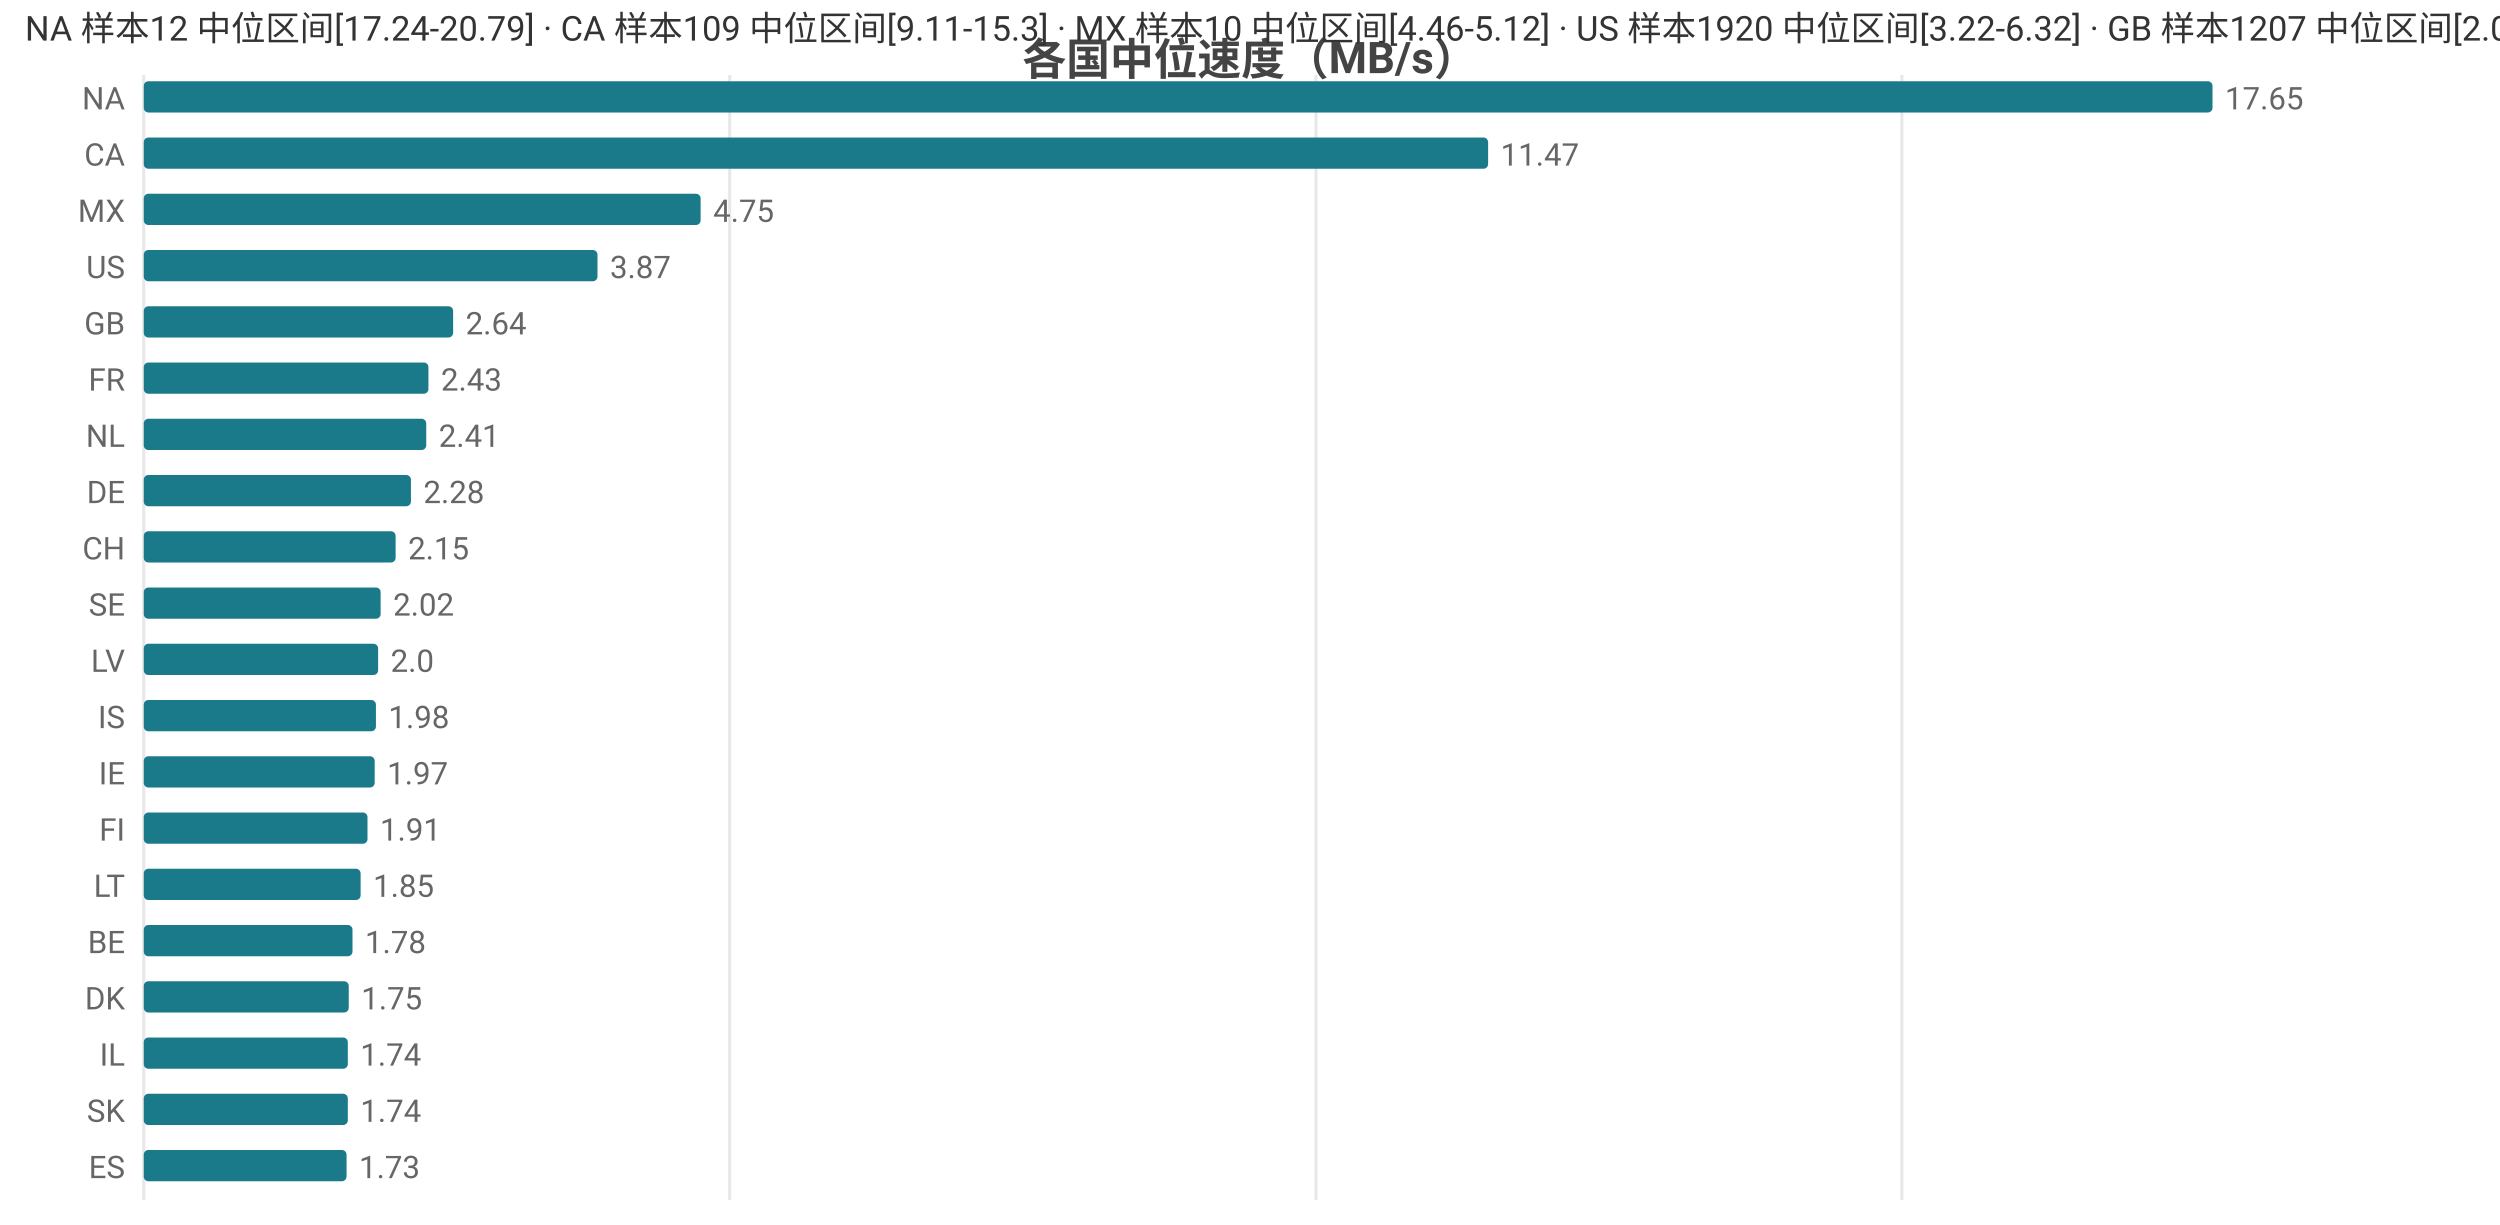
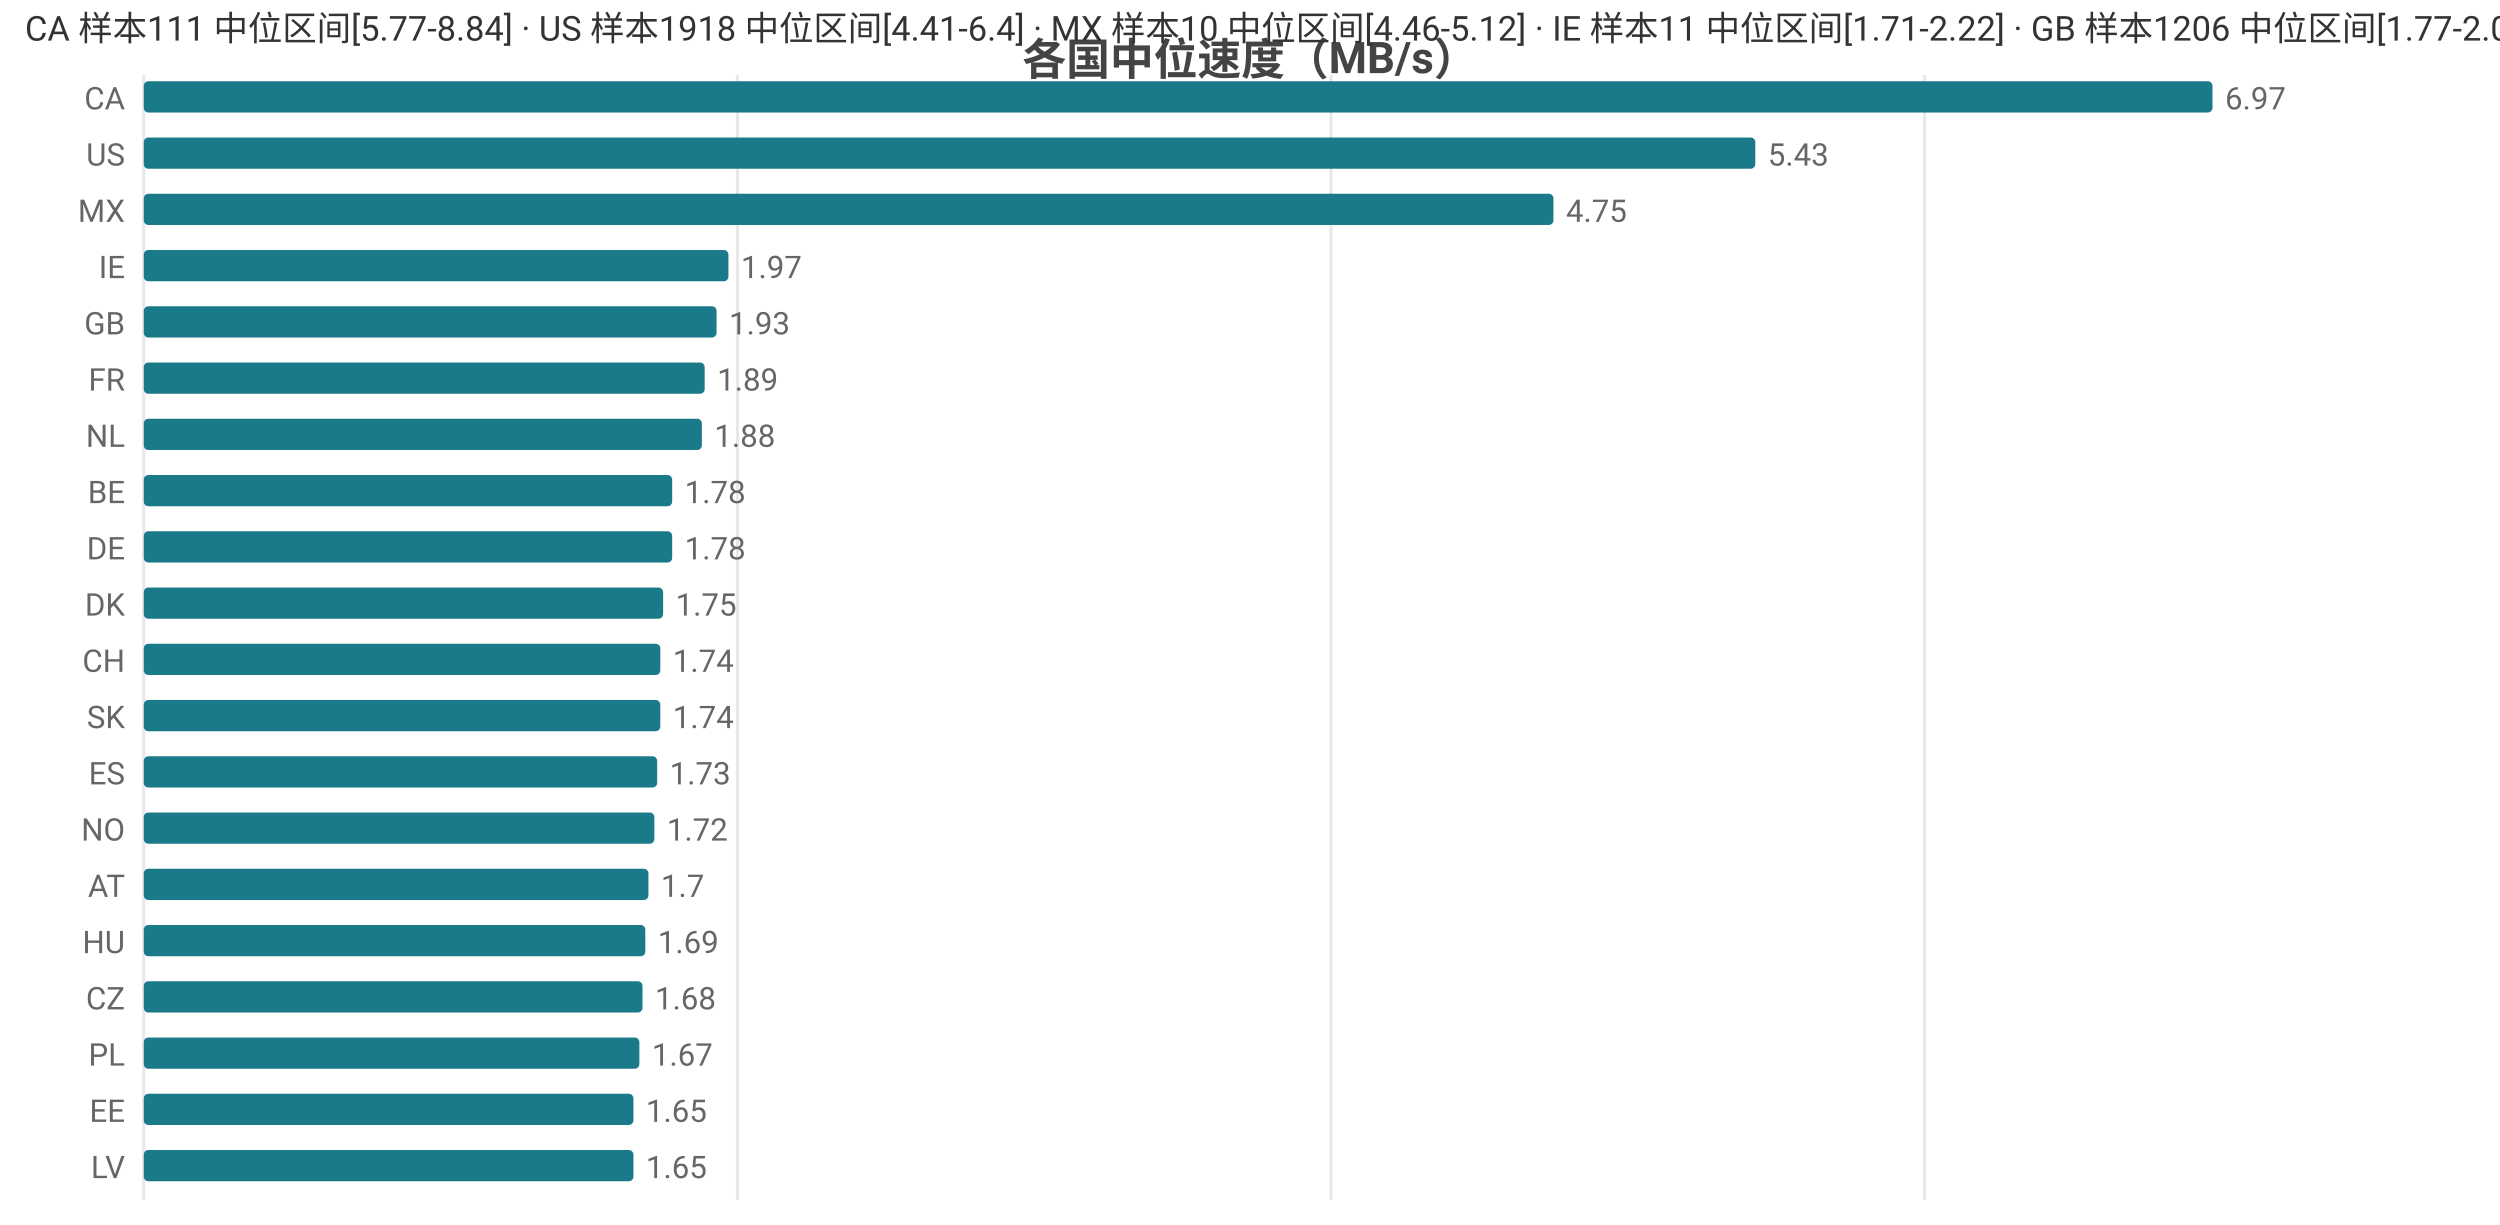
<svg xmlns="http://www.w3.org/2000/svg" width="800" height="392" viewBox="0 0 800 392">
  <rect width="800" height="392" fill="#ffffff" />
  <style>text{font-family:system-ui,-apple-system,'Segoe UI',Roboto,'PingFang SC','Microsoft YaHei','Noto Sans CJK SC',sans-serif}.g{stroke:#e8e8e8;stroke-width:1}.a{stroke:#999;stroke-width:1}.t{font-size:10px;fill:#666}.m{font-size:10px;text-anchor:middle;fill:#666}.e{font-size:10px;text-anchor:end;fill:#666}.l{font-size:11px;fill:#333}.tt{font-size:14px;font-weight:600;text-anchor:middle;fill:#444}.em{font-size:13px;text-anchor:middle;fill:#999}</style>
  <text class="tt" x="400.0" y="24">各国中位速度（MB/s）</text>
  <line class="g" x1="46" y1="24" x2="46" y2="384" />
-   <line class="g" x1="233.5" y1="24" x2="233.5" y2="384" />
-   <line class="g" x1="421.1" y1="24" x2="421.1" y2="384" />
-   <line class="g" x1="608.6" y1="24" x2="608.6" y2="384" />
-   <text class="e" x="40" y="35">NA</text>
+   <line class="g" x1="236.0" y1="24" x2="236.0" y2="384" />
+   <line class="g" x1="425.9" y1="24" x2="425.9" y2="384" />
+   <line class="g" x1="615.9" y1="24" x2="615.9" y2="384" />
+   <text class="e" x="40" y="35">CA</text>
  <rect x="46" y="26" width="662" height="10" fill="#1a7a8a" rx="1.5" />
-   <text class="t" x="712" y="35">17.65</text>
-   <text class="e" x="40" y="53">CA</text>
-   <rect x="46" y="44" width="430.2" height="10" fill="#1a7a8a" rx="1.5" />
-   <text class="t" x="480.2" y="53">11.47</text>
+   <text class="t" x="712" y="35">6.97</text>
+   <text class="e" x="40" y="53">US</text>
+   <rect x="46" y="44" width="515.7" height="10" fill="#1a7a8a" rx="1.5" />
+   <text class="t" x="565.7" y="53">5.43</text>
  <text class="e" x="40" y="71">MX</text>
-   <rect x="46" y="62" width="178.2" height="10" fill="#1a7a8a" rx="1.5" />
-   <text class="t" x="228.2" y="71">4.75</text>
-   <text class="e" x="40" y="89">US</text>
-   <rect x="46" y="80" width="145.2" height="10" fill="#1a7a8a" rx="1.5" />
-   <text class="t" x="195.2" y="89">3.87</text>
+   <rect x="46" y="62" width="451.1" height="10" fill="#1a7a8a" rx="1.5" />
+   <text class="t" x="501.1" y="71">4.75</text>
+   <text class="e" x="40" y="89">IE</text>
+   <rect x="46" y="80" width="187.1" height="10" fill="#1a7a8a" rx="1.5" />
+   <text class="t" x="237.1" y="89">1.97</text>
  <text class="e" x="40" y="107">GB</text>
-   <rect x="46" y="98" width="99.0" height="10" fill="#1a7a8a" rx="1.5" />
-   <text class="t" x="149.0" y="107">2.64</text>
+   <rect x="46" y="98" width="183.3" height="10" fill="#1a7a8a" rx="1.5" />
+   <text class="t" x="233.3" y="107">1.93</text>
  <text class="e" x="40" y="125">FR</text>
-   <rect x="46" y="116" width="91.1" height="10" fill="#1a7a8a" rx="1.5" />
-   <text class="t" x="141.1" y="125">2.43</text>
+   <rect x="46" y="116" width="179.5" height="10" fill="#1a7a8a" rx="1.5" />
+   <text class="t" x="229.5" y="125">1.89</text>
  <text class="e" x="40" y="143">NL</text>
-   <rect x="46" y="134" width="90.4" height="10" fill="#1a7a8a" rx="1.5" />
-   <text class="t" x="140.4" y="143">2.41</text>
-   <text class="e" x="40" y="161">DE</text>
-   <rect x="46" y="152" width="85.5" height="10" fill="#1a7a8a" rx="1.5" />
-   <text class="t" x="135.5" y="161">2.28</text>
-   <text class="e" x="40" y="179">CH</text>
-   <rect x="46" y="170" width="80.6" height="10" fill="#1a7a8a" rx="1.5" />
-   <text class="t" x="130.6" y="179">2.15</text>
-   <text class="e" x="40" y="197">SE</text>
-   <rect x="46" y="188" width="75.8" height="10" fill="#1a7a8a" rx="1.5" />
-   <text class="t" x="125.8" y="197">2.02</text>
-   <text class="e" x="40" y="215">LV</text>
-   <rect x="46" y="206" width="75.0" height="10" fill="#1a7a8a" rx="1.5" />
-   <text class="t" x="125.0" y="215">2.0</text>
-   <text class="e" x="40" y="233">IS</text>
-   <rect x="46" y="224" width="74.3" height="10" fill="#1a7a8a" rx="1.5" />
-   <text class="t" x="124.3" y="233">1.98</text>
-   <text class="e" x="40" y="251">IE</text>
-   <rect x="46" y="242" width="73.9" height="10" fill="#1a7a8a" rx="1.5" />
-   <text class="t" x="123.9" y="251">1.97</text>
-   <text class="e" x="40" y="269">FI</text>
-   <rect x="46" y="260" width="71.6" height="10" fill="#1a7a8a" rx="1.5" />
-   <text class="t" x="121.6" y="269">1.91</text>
-   <text class="e" x="40" y="287">LT</text>
-   <rect x="46" y="278" width="69.4" height="10" fill="#1a7a8a" rx="1.5" />
-   <text class="t" x="119.4" y="287">1.85</text>
-   <text class="e" x="40" y="305">BE</text>
-   <rect x="46" y="296" width="66.8" height="10" fill="#1a7a8a" rx="1.5" />
-   <text class="t" x="116.8" y="305">1.78</text>
-   <text class="e" x="40" y="323">DK</text>
-   <rect x="46" y="314" width="65.6" height="10" fill="#1a7a8a" rx="1.5" />
-   <text class="t" x="115.6" y="323">1.75</text>
-   <text class="e" x="40" y="341">IL</text>
-   <rect x="46" y="332" width="65.3" height="10" fill="#1a7a8a" rx="1.5" />
-   <text class="t" x="115.3" y="341">1.74</text>
-   <text class="e" x="40" y="359">SK</text>
-   <rect x="46" y="350" width="65.3" height="10" fill="#1a7a8a" rx="1.5" />
-   <text class="t" x="115.3" y="359">1.74</text>
-   <text class="e" x="40" y="377">ES</text>
-   <rect x="46" y="368" width="64.9" height="10" fill="#1a7a8a" rx="1.5" />
-   <text class="t" x="114.9" y="377">1.73</text>
-   <text class="l" x="8" y="13">NA 样本12 中位区间[17.24-20.79] · CA 样本109 中位区间[9.11-15.3] · MX 样本10 中位区间[4.46-5.12] · US 样本1920 中位区间[3.22-6.32] · GB 样本1207 中位区间[2.08-2.71]</text>
+   <rect x="46" y="134" width="178.6" height="10" fill="#1a7a8a" rx="1.5" />
+   <text class="t" x="228.6" y="143">1.88</text>
+   <text class="e" x="40" y="161">BE</text>
+   <rect x="46" y="152" width="169.1" height="10" fill="#1a7a8a" rx="1.5" />
+   <text class="t" x="219.1" y="161">1.78</text>
+   <text class="e" x="40" y="179">DE</text>
+   <rect x="46" y="170" width="169.1" height="10" fill="#1a7a8a" rx="1.5" />
+   <text class="t" x="219.1" y="179">1.78</text>
+   <text class="e" x="40" y="197">DK</text>
+   <rect x="46" y="188" width="166.2" height="10" fill="#1a7a8a" rx="1.5" />
+   <text class="t" x="216.2" y="197">1.75</text>
+   <text class="e" x="40" y="215">CH</text>
+   <rect x="46" y="206" width="165.3" height="10" fill="#1a7a8a" rx="1.5" />
+   <text class="t" x="215.3" y="215">1.74</text>
+   <text class="e" x="40" y="233">SK</text>
+   <rect x="46" y="224" width="165.3" height="10" fill="#1a7a8a" rx="1.5" />
+   <text class="t" x="215.3" y="233">1.74</text>
+   <text class="e" x="40" y="251">ES</text>
+   <rect x="46" y="242" width="164.3" height="10" fill="#1a7a8a" rx="1.5" />
+   <text class="t" x="214.3" y="251">1.73</text>
+   <text class="e" x="40" y="269">NO</text>
+   <rect x="46" y="260" width="163.4" height="10" fill="#1a7a8a" rx="1.5" />
+   <text class="t" x="213.4" y="269">1.72</text>
+   <text class="e" x="40" y="287">AT</text>
+   <rect x="46" y="278" width="161.5" height="10" fill="#1a7a8a" rx="1.5" />
+   <text class="t" x="211.5" y="287">1.7</text>
+   <text class="e" x="40" y="305">HU</text>
+   <rect x="46" y="296" width="160.5" height="10" fill="#1a7a8a" rx="1.5" />
+   <text class="t" x="210.5" y="305">1.69</text>
+   <text class="e" x="40" y="323">CZ</text>
+   <rect x="46" y="314" width="159.6" height="10" fill="#1a7a8a" rx="1.5" />
+   <text class="t" x="209.6" y="323">1.68</text>
+   <text class="e" x="40" y="341">PL</text>
+   <rect x="46" y="332" width="158.6" height="10" fill="#1a7a8a" rx="1.5" />
+   <text class="t" x="208.6" y="341">1.67</text>
+   <text class="e" x="40" y="359">EE</text>
+   <rect x="46" y="350" width="156.7" height="10" fill="#1a7a8a" rx="1.5" />
+   <text class="t" x="206.7" y="359">1.65</text>
+   <text class="e" x="40" y="377">LV</text>
+   <rect x="46" y="368" width="156.7" height="10" fill="#1a7a8a" rx="1.5" />
+   <text class="t" x="206.7" y="377">1.65</text>
+   <text class="l" x="8" y="13">CA 样本111 中位区间[5.77-8.84] · US 样本1918 中位区间[4.41-6.4] · MX 样本10 中位区间[4.46-5.12] · IE 样本11 中位区间[1.71-2.22] · GB 样本1206 中位区间[1.77-2.0]</text>
</svg>
